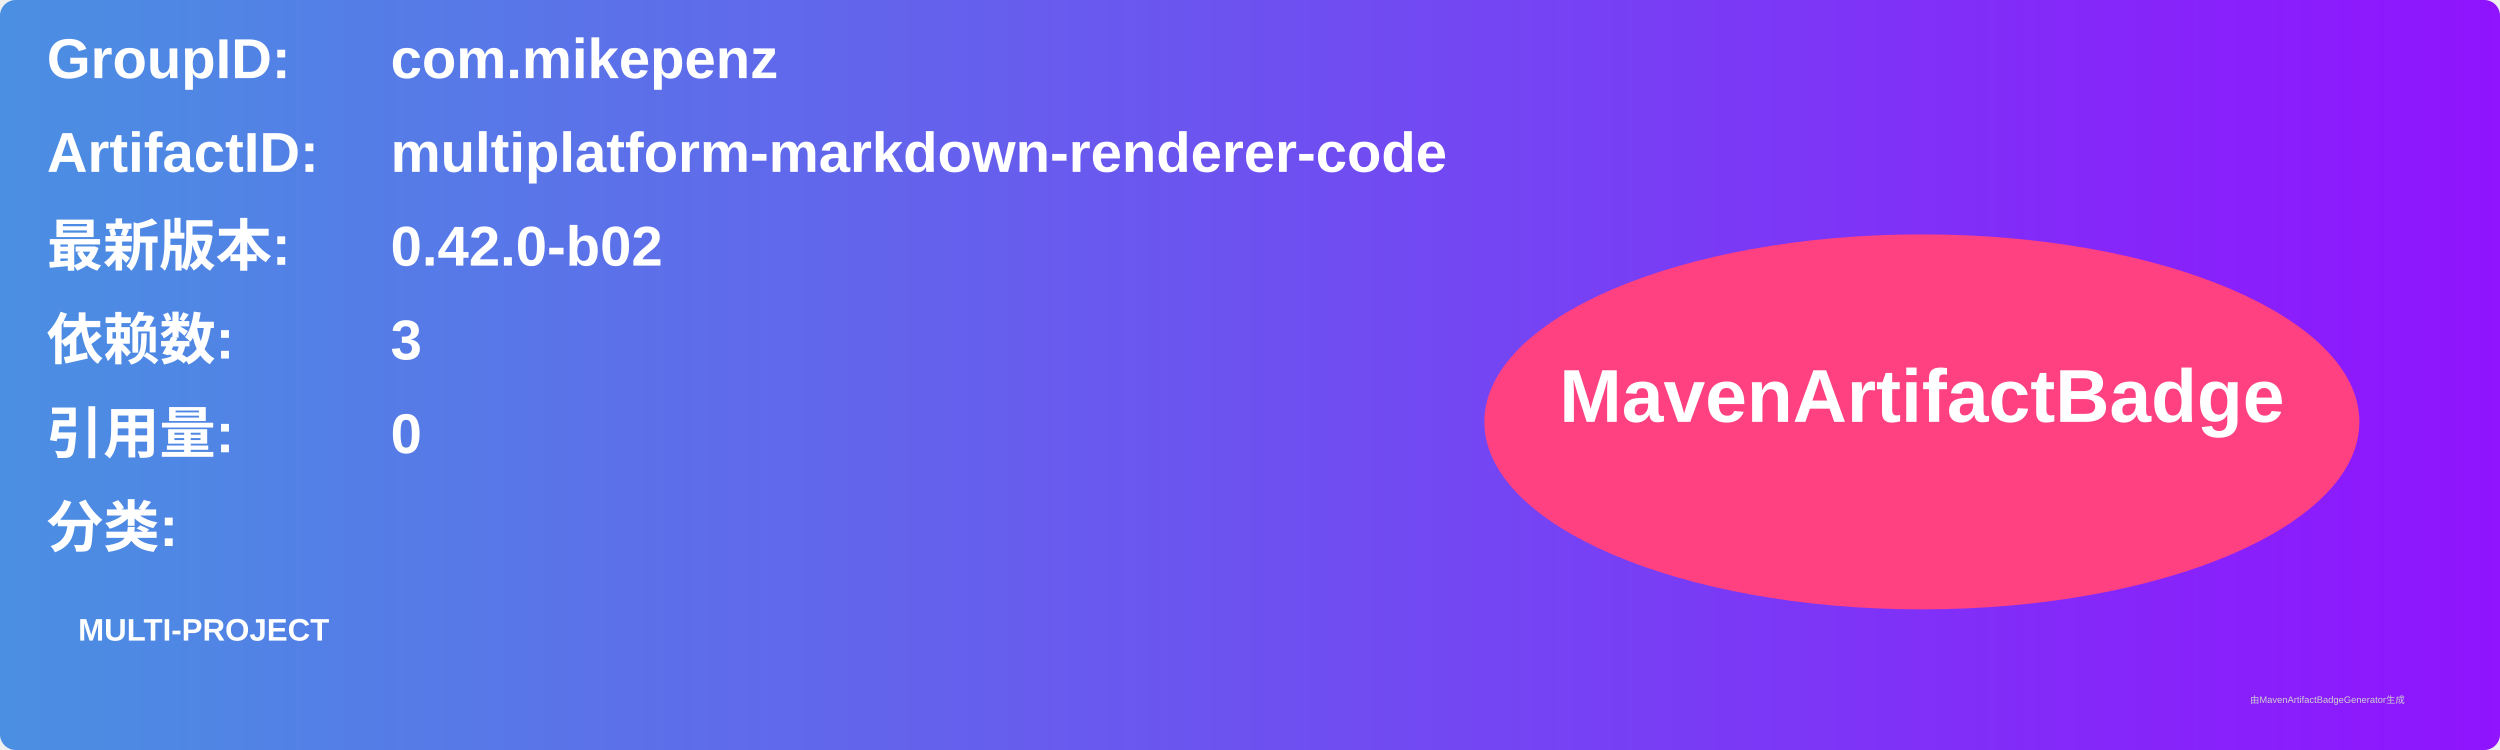
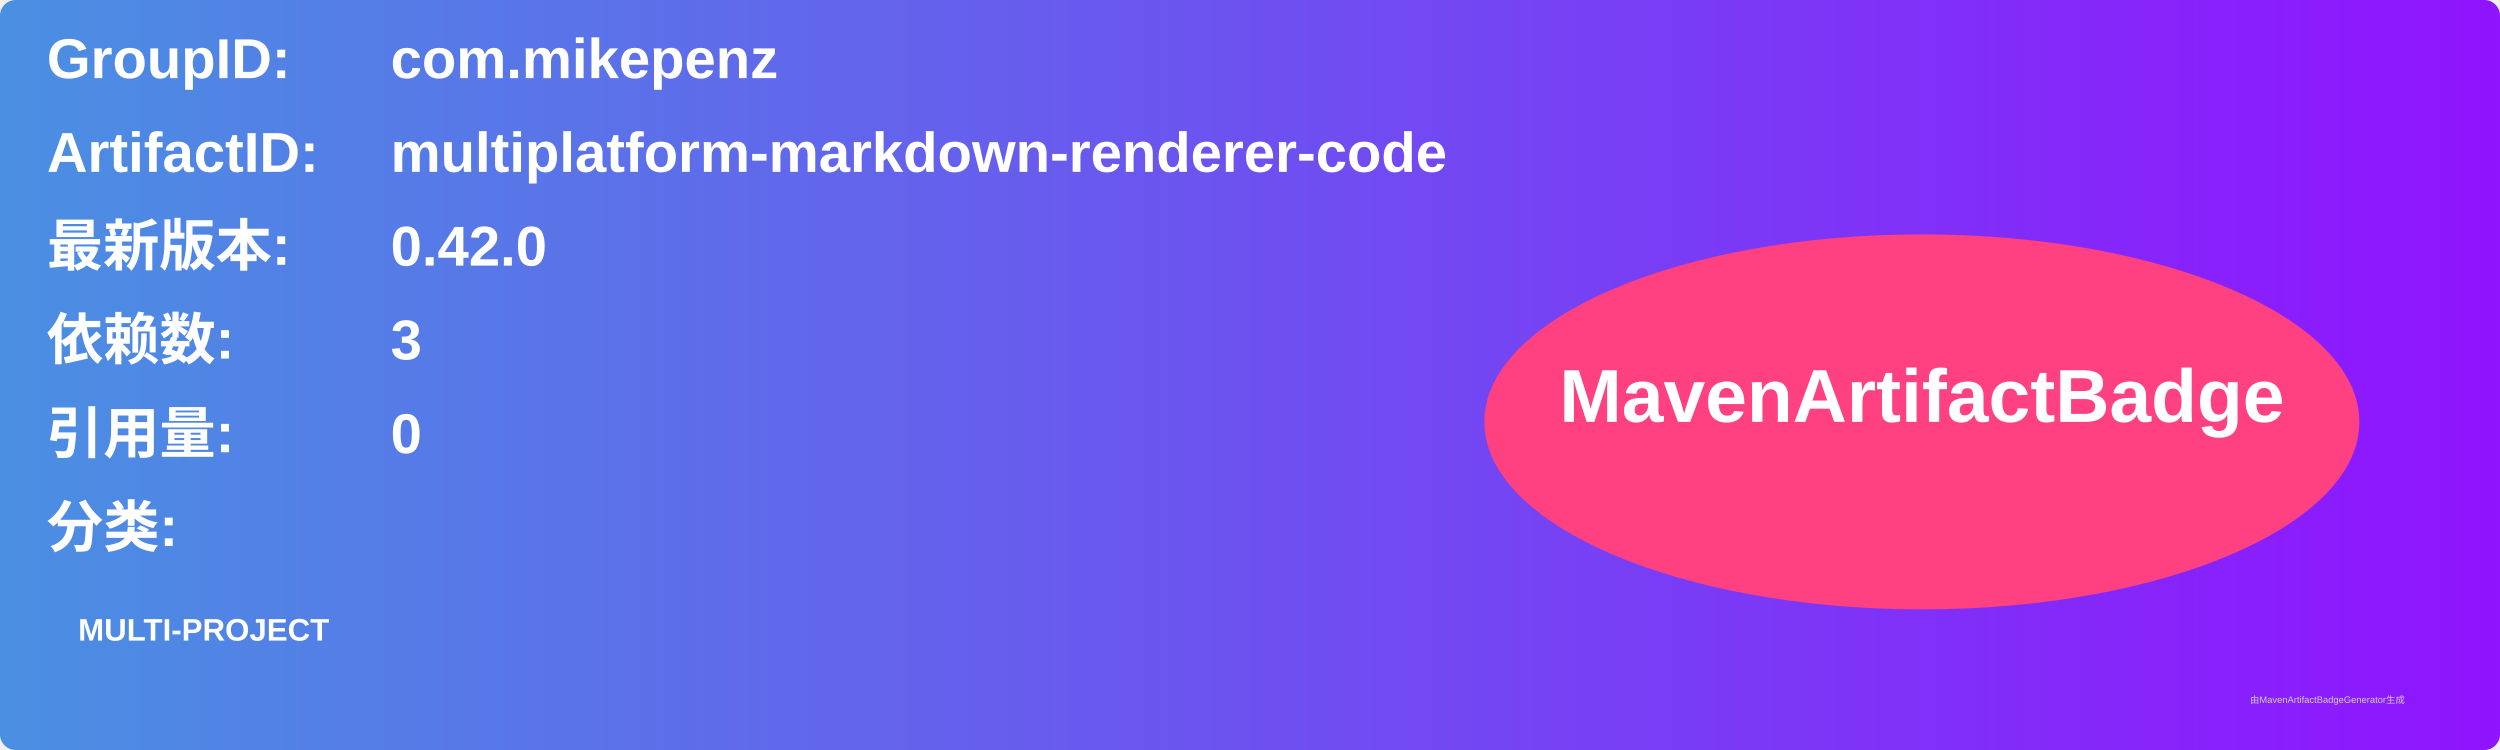
<svg xmlns="http://www.w3.org/2000/svg" width="800" height="240" viewBox="0 0 800 240">
  <linearGradient id="grad" x1="0%" y1="0%" x2="100%" y2="0%">
    <stop offset="0%" stop-color="#4a90e2" />
    <stop offset="100%" stop-color="#9013fe" />
  </linearGradient>
  <rect width="100%" height="100%" rx="5" ry="5" fill="url(#grad)" />
  <g transform="translate(15, 15)">
    <text x="0" y="10" font-family="Arial" font-size="18" fill="white" font-weight="bold" width="260">GroupID:</text>
    <text x="110" y="10" font-family="Arial" font-size="18" fill="white" font-weight="bold" width="460">com.mikepenz</text>
    <text x="0" y="40" font-family="Arial" font-size="18" fill="white" font-weight="bold" width="260">ArtifactID:</text>
    <text x="110" y="40" font-family="Arial" font-size="18" fill="white" font-weight="bold" width="460">multiplatform-markdown-renderer-code</text>
    <text x="0" y="70" font-family="Arial" font-size="18" fill="white" font-weight="bold">最新版本:</text>
    <text x="110" y="70" font-family="Arial" font-size="18" fill="white" font-weight="bold">
-       <tspan font-weight="bold">0.42.0-b02</tspan>
+       <tspan font-weight="bold">0.42.0</tspan>
    </text>
    <text x="0" y="100" font-family="Arial" font-size="18" fill="white" font-weight="bold">依赖数: </text>
    <text x="110" y="100" font-family="Arial" font-size="18" fill="white">
      <tspan font-weight="bold">3</tspan>
    </text>
    <text x="0" y="130" font-family="Arial" font-size="18" fill="white" font-weight="bold">引用量: </text>
    <text x="110" y="130" font-family="Arial" font-size="18" fill="white">
      <tspan font-weight="bold">0</tspan>
    </text>
    <text x="0" y="160" font-family="Arial" font-size="18" fill="white" font-weight="bold">分类:</text>
    <text x="10" y="190" font-family="Arial" font-size="10" fill="white">
      <tspan font-weight="bold">MULTI-PROJECT</tspan>
    </text>
    <ellipse cx="600" cy="120" rx="140" ry="60" fill="#ff4081" />
    <text x="600" y="120" text-anchor="middle" font-family="Arial" font-size="24" fill="white" font-weight="bold">MavenArtifactBadge</text>
  </g>
  <text x="720" y="225" font-family="Arial" font-size="3" fill="#d0d0d0">由MavenArtifactBadgeGenerator生成</text>
</svg>
